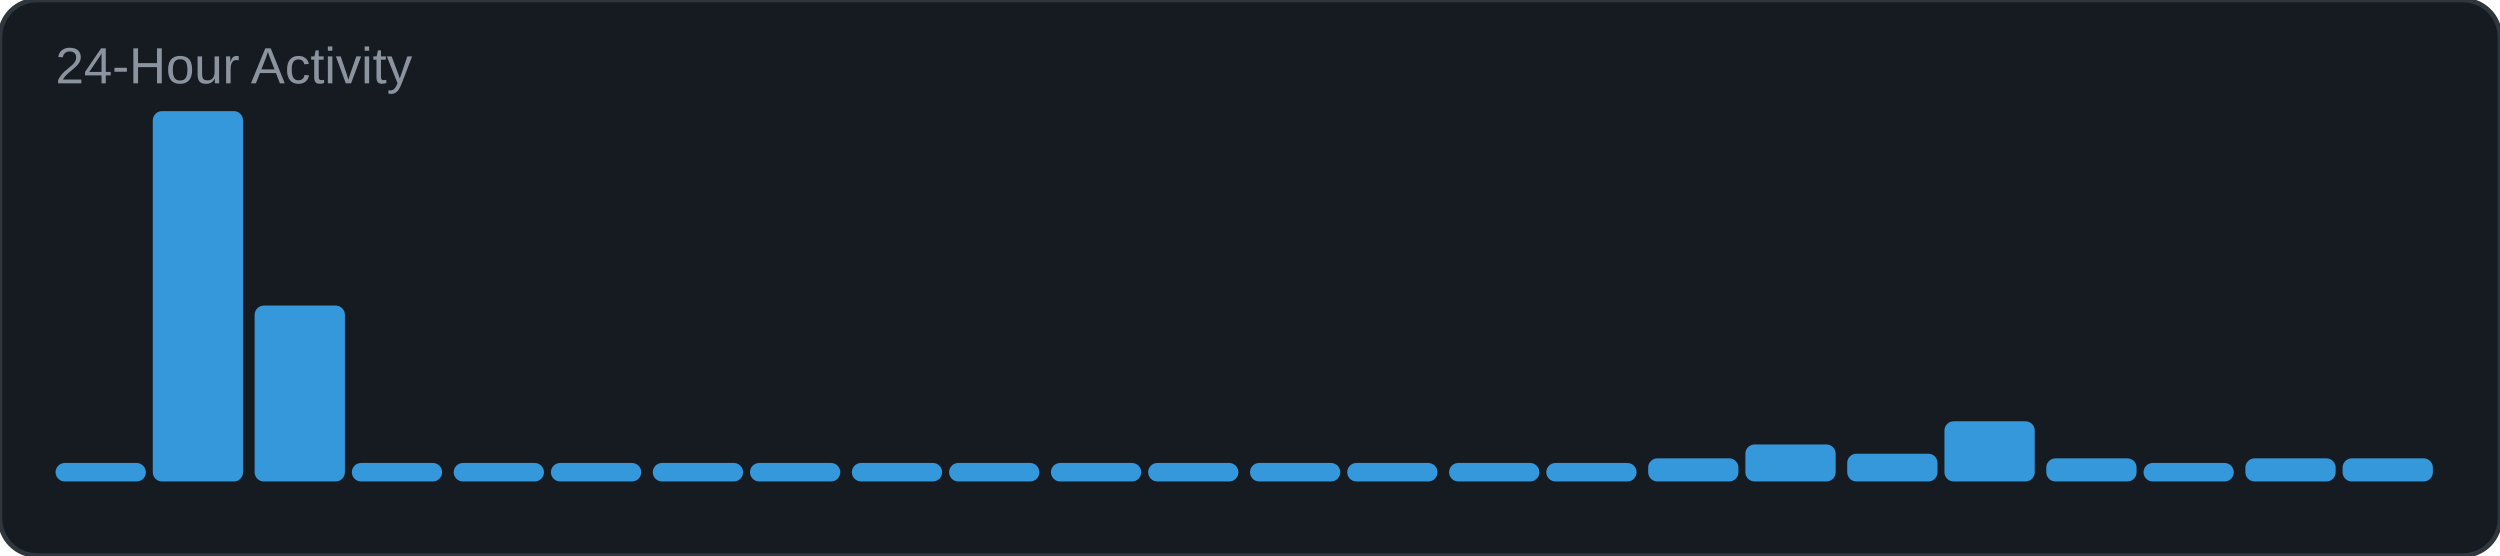
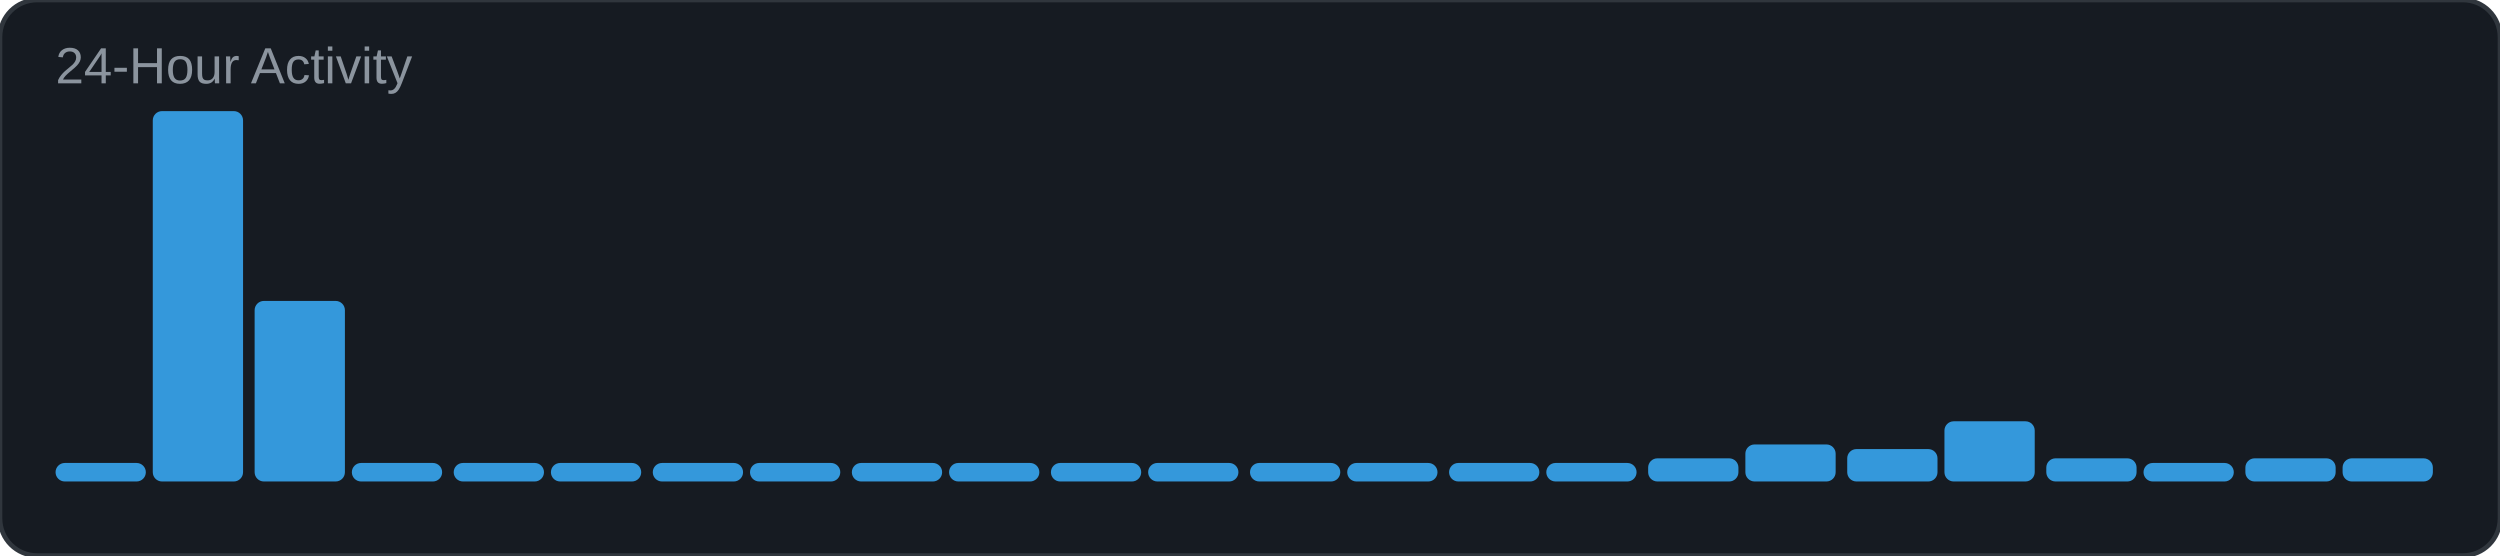
<svg xmlns="http://www.w3.org/2000/svg" width="540" height="120" viewBox="0 0 540 120">
  <rect width="540" height="120" rx="8" fill="#161b22" />
  <rect width="540" height="120" rx="8" fill="none" stroke="#30363d" stroke-width="1" />
  <text x="12" y="18" font-family="Arial, sans-serif" font-size="11" fill="#8b949e">24-Hour Activity</text>
  <rect x="12" y="100" width="19.5" height="4" rx="2" fill="#3498db" />
  <rect x="33" y="24" width="19.5" height="80" rx="2" fill="#3498db" />
-   <rect x="55" y="66" width="19.5" height="38" rx="2" fill="#3498db" />
+   <rect x="55" y="65" width="19.5" height="39" rx="2" fill="#3498db" />
  <rect x="76" y="100" width="19.5" height="4" rx="2" fill="#3498db" />
  <rect x="98" y="100" width="19.5" height="4" rx="2" fill="#3498db" />
  <rect x="119" y="100" width="19.5" height="4" rx="2" fill="#3498db" />
  <rect x="141" y="100" width="19.5" height="4" rx="2" fill="#3498db" />
  <rect x="162" y="100" width="19.5" height="4" rx="2" fill="#3498db" />
  <rect x="184" y="100" width="19.5" height="4" rx="2" fill="#3498db" />
  <rect x="205" y="100" width="19.5" height="4" rx="2" fill="#3498db" />
  <rect x="227" y="100" width="19.5" height="4" rx="2" fill="#3498db" />
  <rect x="248" y="100" width="19.5" height="4" rx="2" fill="#3498db" />
  <rect x="270" y="100" width="19.5" height="4" rx="2" fill="#3498db" />
  <rect x="291" y="100" width="19.5" height="4" rx="2" fill="#3498db" />
  <rect x="313" y="100" width="19.5" height="4" rx="2" fill="#3498db" />
  <rect x="334" y="100" width="19.5" height="4" rx="2" fill="#3498db" />
  <rect x="356" y="99" width="19.5" height="5" rx="2" fill="#3498db" />
  <rect x="377" y="96" width="19.5" height="8" rx="2" fill="#3498db" />
-   <rect x="399" y="98" width="19.5" height="6" rx="2" fill="#3498db" />
+   <rect x="399" y="97" width="19.5" height="7" rx="2" fill="#3498db" />
  <rect x="420" y="91" width="19.5" height="13" rx="2" fill="#3498db" />
  <rect x="442" y="99" width="19.5" height="5" rx="2" fill="#3498db" />
  <rect x="463" y="100" width="19.5" height="4" rx="2" fill="#3498db" />
  <rect x="485" y="99" width="19.5" height="5" rx="2" fill="#3498db" />
  <rect x="506" y="99" width="19.5" height="5" rx="2" fill="#3498db" />
</svg>
